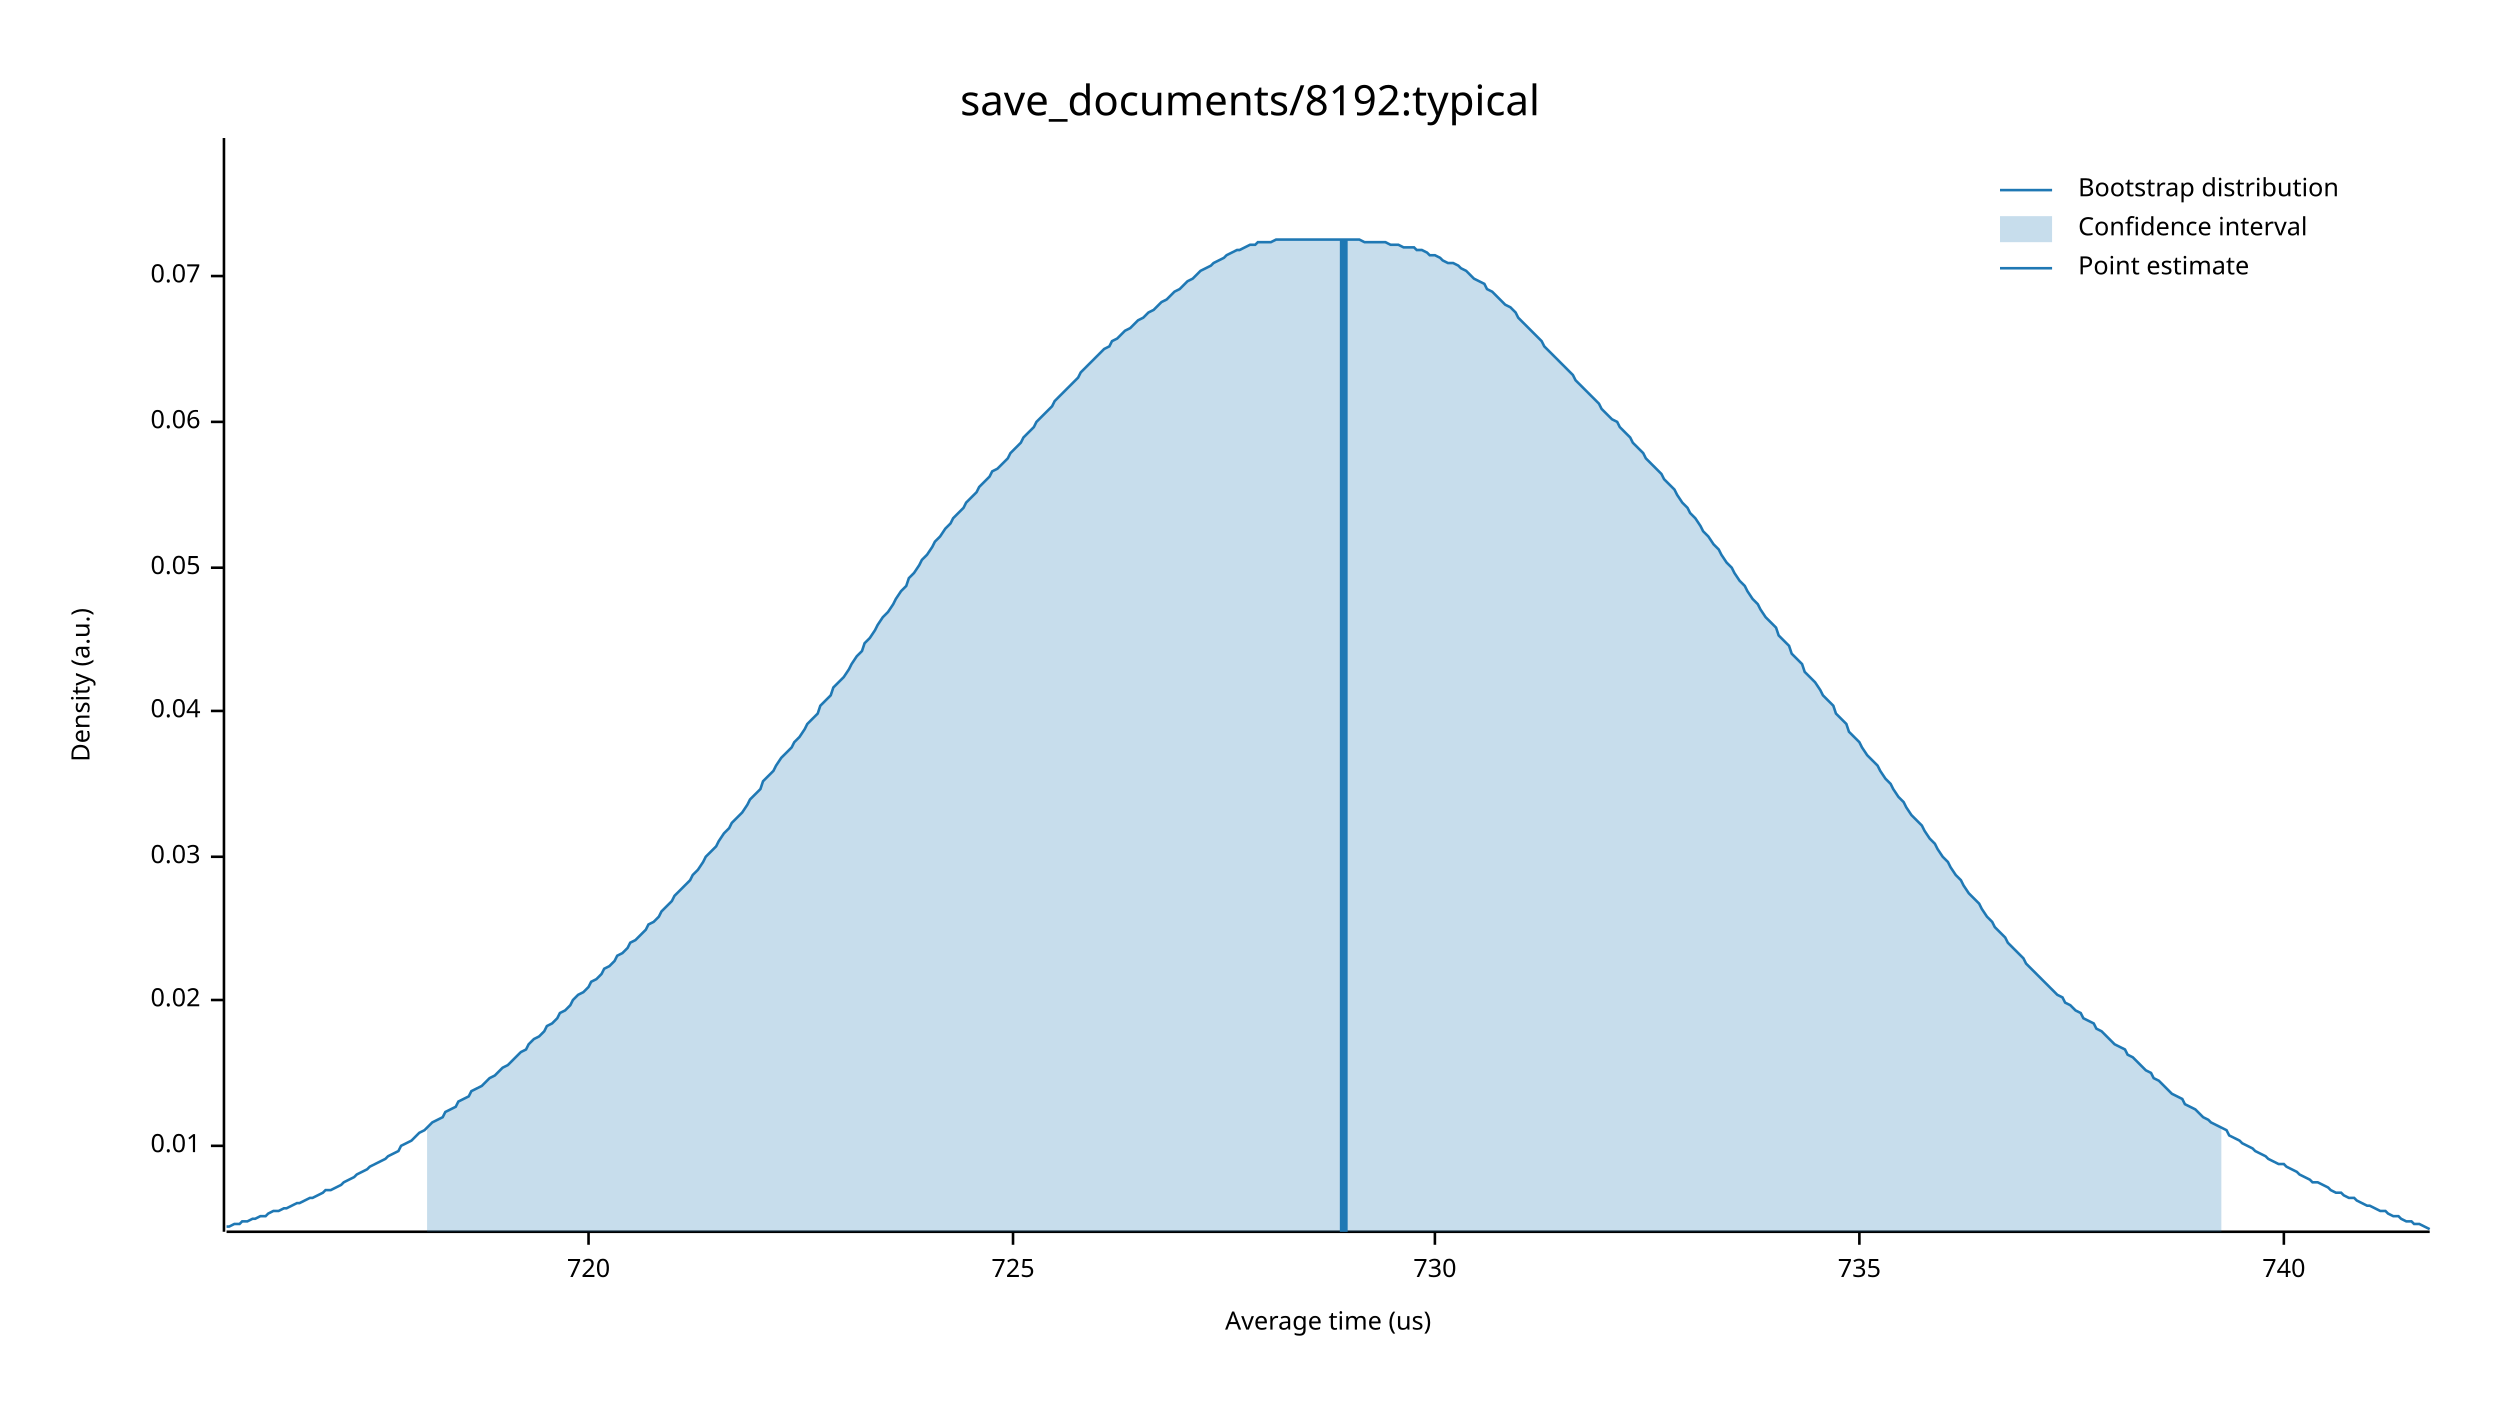
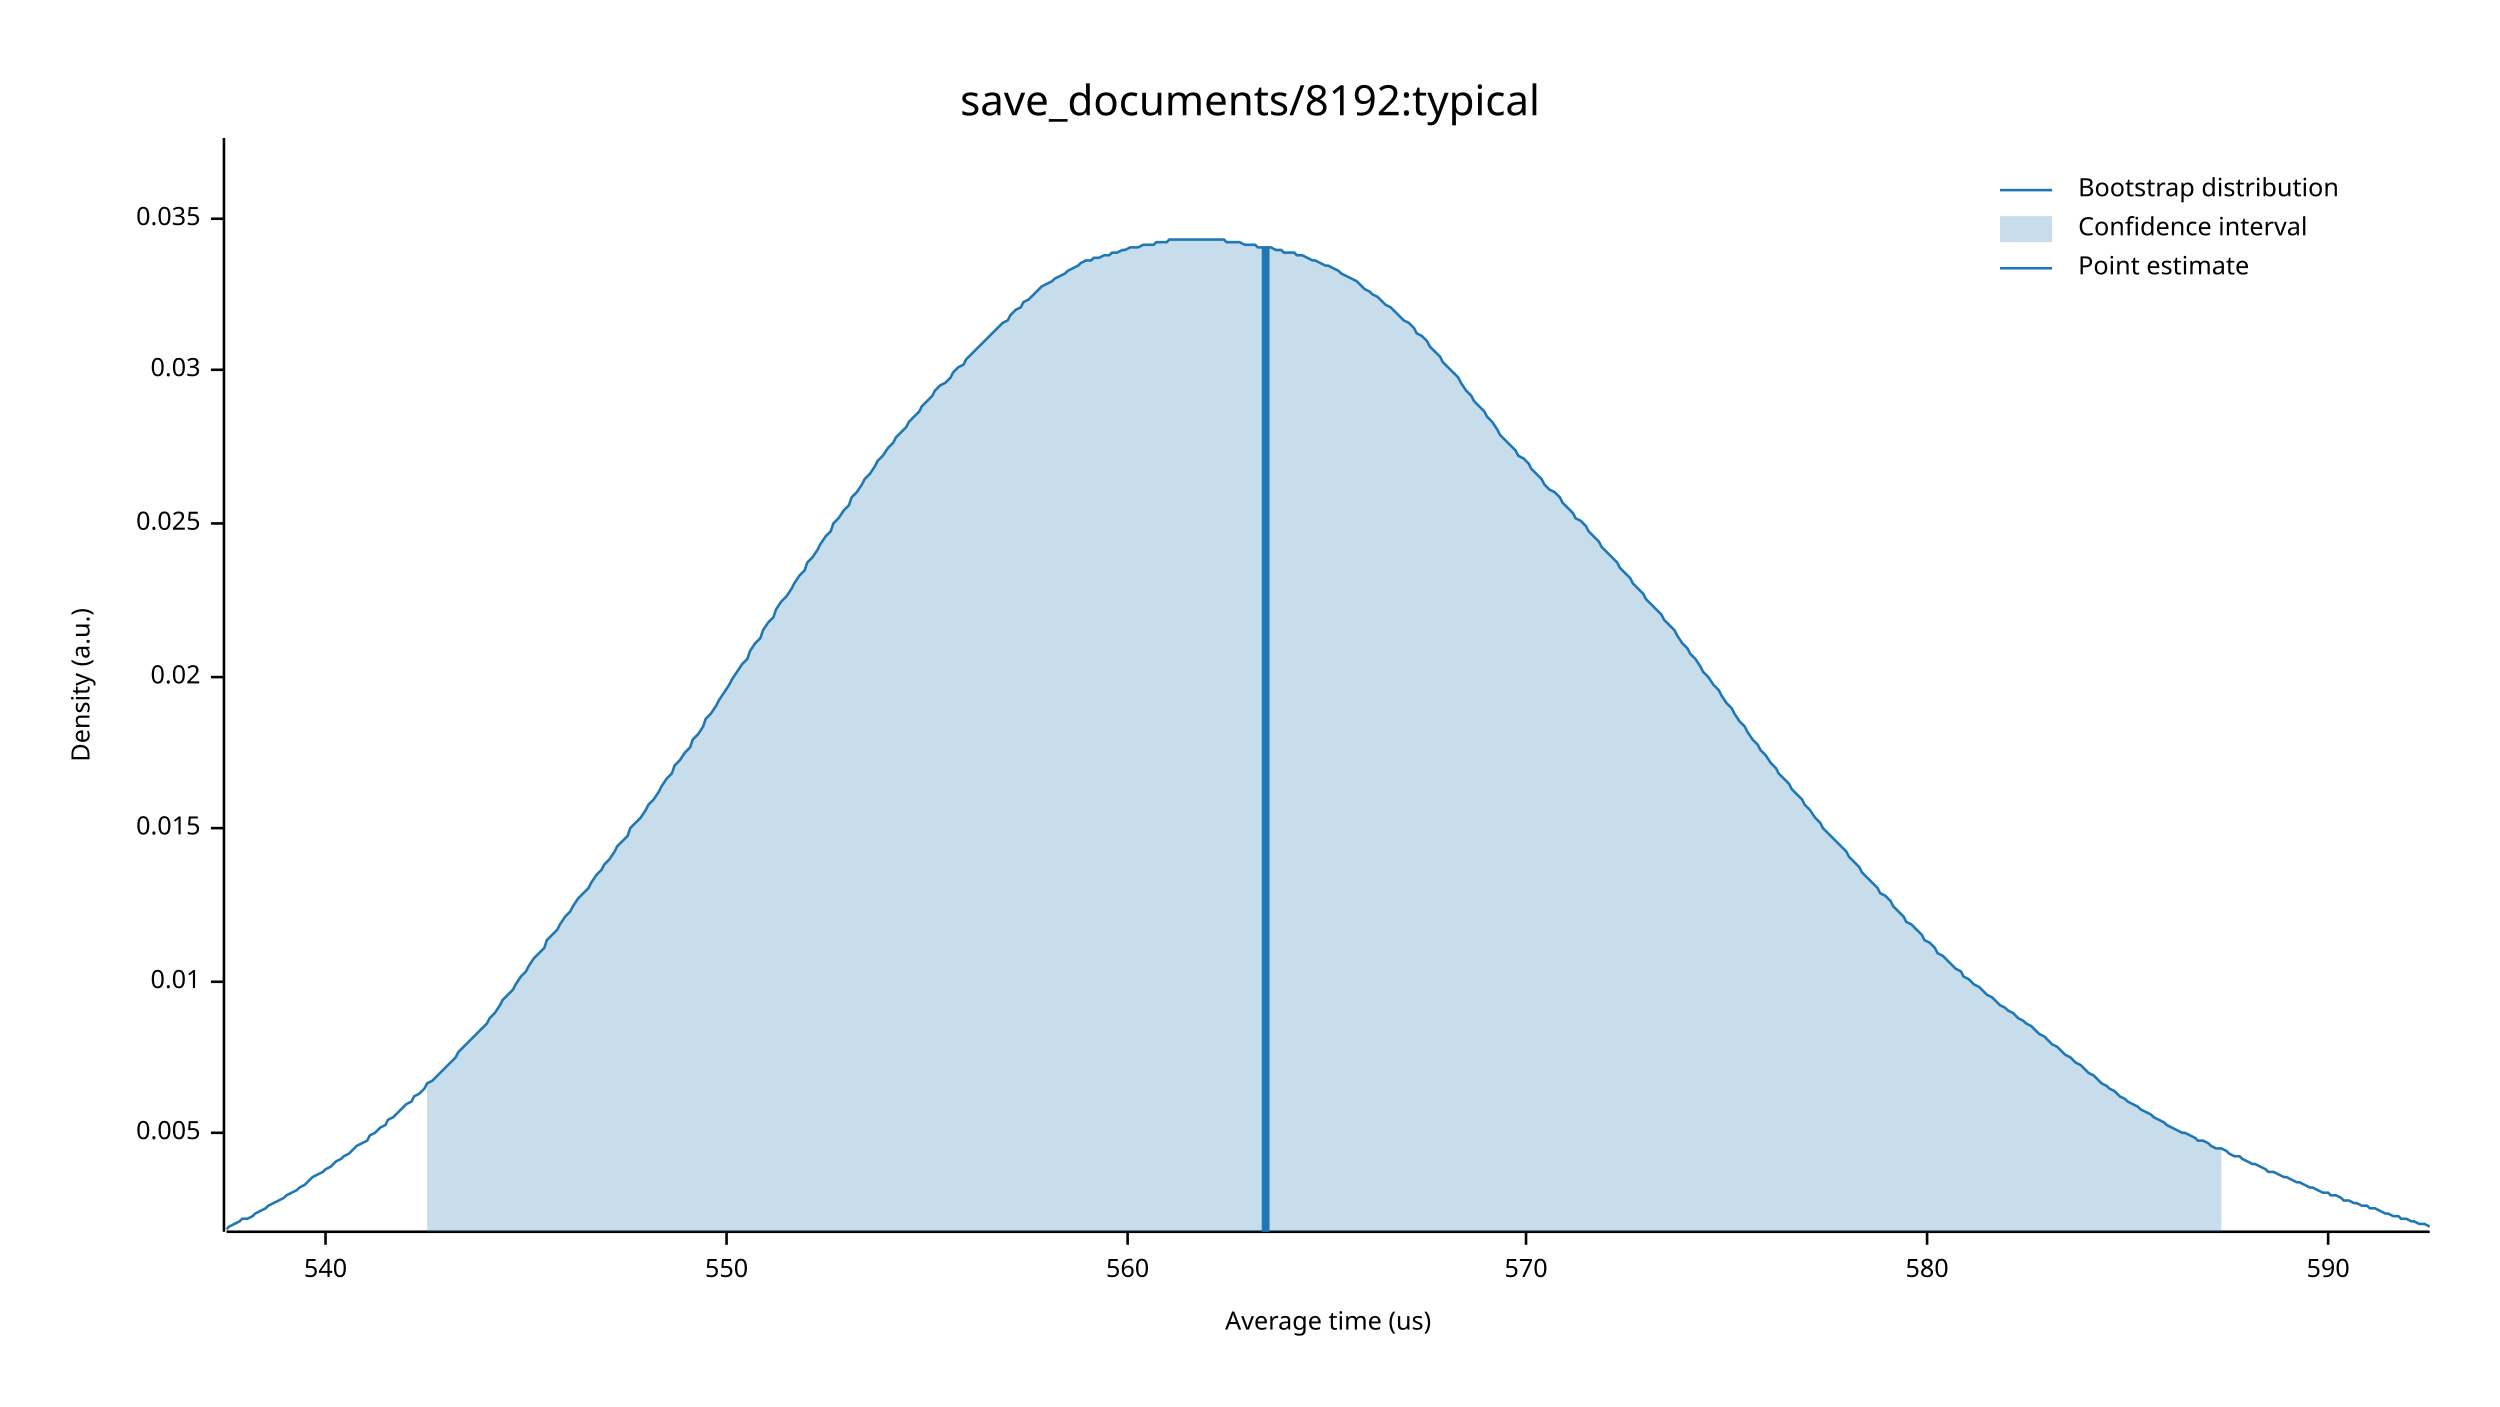
<svg xmlns="http://www.w3.org/2000/svg" width="960" height="540" viewBox="0 0 960 540">
  <text x="480" y="32" dy="0.76em" text-anchor="middle" font-family="sans-serif" font-size="16.129" opacity="1" fill="#000000">
save_documents/8192:typical
</text>
  <text x="27" y="263" dy="0.76em" text-anchor="middle" font-family="sans-serif" font-size="9.677" opacity="1" fill="#000000" transform="rotate(270, 27, 263)">
Density (a.u.)
</text>
  <text x="510" y="513" dy="-0.5ex" text-anchor="middle" font-family="sans-serif" font-size="9.677" opacity="1" fill="#000000">
Average time (us)
</text>
  <polyline fill="none" opacity="1" stroke="#000000" stroke-width="1" points="86,53 86,473 " />
-   <text x="77" y="440" dy="0.5ex" text-anchor="end" font-family="sans-serif" font-size="9.677" opacity="1" fill="#000000">
+   <text x="77" y="435" dy="0.5ex" text-anchor="end" font-family="sans-serif" font-size="9.677" opacity="1" fill="#000000">
+ 0.005
+ </text>
+   <polyline fill="none" opacity="1" stroke="#000000" stroke-width="1" points="81,435 86,435 " />
+   <text x="77" y="377" dy="0.5ex" text-anchor="end" font-family="sans-serif" font-size="9.677" opacity="1" fill="#000000">
0.01
</text>
-   <polyline fill="none" opacity="1" stroke="#000000" stroke-width="1" points="81,440 86,440 " />
-   <text x="77" y="384" dy="0.5ex" text-anchor="end" font-family="sans-serif" font-size="9.677" opacity="1" fill="#000000">
+   <polyline fill="none" opacity="1" stroke="#000000" stroke-width="1" points="81,377 86,377 " />
+   <text x="77" y="318" dy="0.5ex" text-anchor="end" font-family="sans-serif" font-size="9.677" opacity="1" fill="#000000">
+ 0.015
+ </text>
+   <polyline fill="none" opacity="1" stroke="#000000" stroke-width="1" points="81,318 86,318 " />
+   <text x="77" y="260" dy="0.5ex" text-anchor="end" font-family="sans-serif" font-size="9.677" opacity="1" fill="#000000">
0.02
</text>
-   <polyline fill="none" opacity="1" stroke="#000000" stroke-width="1" points="81,384 86,384 " />
-   <text x="77" y="329" dy="0.5ex" text-anchor="end" font-family="sans-serif" font-size="9.677" opacity="1" fill="#000000">
+   <polyline fill="none" opacity="1" stroke="#000000" stroke-width="1" points="81,260 86,260 " />
+   <text x="77" y="201" dy="0.5ex" text-anchor="end" font-family="sans-serif" font-size="9.677" opacity="1" fill="#000000">
+ 0.025
+ </text>
+   <polyline fill="none" opacity="1" stroke="#000000" stroke-width="1" points="81,201 86,201 " />
+   <text x="77" y="142" dy="0.5ex" text-anchor="end" font-family="sans-serif" font-size="9.677" opacity="1" fill="#000000">
0.03
</text>
-   <polyline fill="none" opacity="1" stroke="#000000" stroke-width="1" points="81,329 86,329 " />
-   <text x="77" y="273" dy="0.5ex" text-anchor="end" font-family="sans-serif" font-size="9.677" opacity="1" fill="#000000">
- 0.04
+   <polyline fill="none" opacity="1" stroke="#000000" stroke-width="1" points="81,142 86,142 " />
+   <text x="77" y="84" dy="0.5ex" text-anchor="end" font-family="sans-serif" font-size="9.677" opacity="1" fill="#000000">
+ 0.035
</text>
-   <polyline fill="none" opacity="1" stroke="#000000" stroke-width="1" points="81,273 86,273 " />
-   <text x="77" y="218" dy="0.5ex" text-anchor="end" font-family="sans-serif" font-size="9.677" opacity="1" fill="#000000">
- 0.05
+   <polyline fill="none" opacity="1" stroke="#000000" stroke-width="1" points="81,84 86,84 " />
+   <polyline fill="none" opacity="1" stroke="#000000" stroke-width="1" points="87,473 933,473 " />
+   <text x="125" y="483" dy="0.76em" text-anchor="middle" font-family="sans-serif" font-size="9.677" opacity="1" fill="#000000">
+ 540
</text>
-   <polyline fill="none" opacity="1" stroke="#000000" stroke-width="1" points="81,218 86,218 " />
-   <text x="77" y="162" dy="0.5ex" text-anchor="end" font-family="sans-serif" font-size="9.677" opacity="1" fill="#000000">
- 0.06
+   <polyline fill="none" opacity="1" stroke="#000000" stroke-width="1" points="125,473 125,478 " />
+   <text x="279" y="483" dy="0.76em" text-anchor="middle" font-family="sans-serif" font-size="9.677" opacity="1" fill="#000000">
+ 550
</text>
-   <polyline fill="none" opacity="1" stroke="#000000" stroke-width="1" points="81,162 86,162 " />
-   <text x="77" y="106" dy="0.5ex" text-anchor="end" font-family="sans-serif" font-size="9.677" opacity="1" fill="#000000">
- 0.07
+   <polyline fill="none" opacity="1" stroke="#000000" stroke-width="1" points="279,473 279,478 " />
+   <text x="433" y="483" dy="0.76em" text-anchor="middle" font-family="sans-serif" font-size="9.677" opacity="1" fill="#000000">
+ 560
</text>
-   <polyline fill="none" opacity="1" stroke="#000000" stroke-width="1" points="81,106 86,106 " />
-   <polyline fill="none" opacity="1" stroke="#000000" stroke-width="1" points="87,473 933,473 " />
-   <text x="226" y="483" dy="0.76em" text-anchor="middle" font-family="sans-serif" font-size="9.677" opacity="1" fill="#000000">
- 720
+   <polyline fill="none" opacity="1" stroke="#000000" stroke-width="1" points="433,473 433,478 " />
+   <text x="586" y="483" dy="0.76em" text-anchor="middle" font-family="sans-serif" font-size="9.677" opacity="1" fill="#000000">
+ 570
</text>
-   <polyline fill="none" opacity="1" stroke="#000000" stroke-width="1" points="226,473 226,478 " />
-   <text x="389" y="483" dy="0.76em" text-anchor="middle" font-family="sans-serif" font-size="9.677" opacity="1" fill="#000000">
- 725
+   <polyline fill="none" opacity="1" stroke="#000000" stroke-width="1" points="586,473 586,478 " />
+   <text x="740" y="483" dy="0.76em" text-anchor="middle" font-family="sans-serif" font-size="9.677" opacity="1" fill="#000000">
+ 580
</text>
-   <polyline fill="none" opacity="1" stroke="#000000" stroke-width="1" points="389,473 389,478 " />
-   <text x="551" y="483" dy="0.76em" text-anchor="middle" font-family="sans-serif" font-size="9.677" opacity="1" fill="#000000">
- 730
+   <polyline fill="none" opacity="1" stroke="#000000" stroke-width="1" points="740,473 740,478 " />
+   <text x="894" y="483" dy="0.76em" text-anchor="middle" font-family="sans-serif" font-size="9.677" opacity="1" fill="#000000">
+ 590
</text>
-   <polyline fill="none" opacity="1" stroke="#000000" stroke-width="1" points="551,473 551,478 " />
-   <text x="714" y="483" dy="0.76em" text-anchor="middle" font-family="sans-serif" font-size="9.677" opacity="1" fill="#000000">
- 735
- </text>
-   <polyline fill="none" opacity="1" stroke="#000000" stroke-width="1" points="714,473 714,478 " />
-   <text x="877" y="483" dy="0.76em" text-anchor="middle" font-family="sans-serif" font-size="9.677" opacity="1" fill="#000000">
- 740
- </text>
-   <polyline fill="none" opacity="1" stroke="#000000" stroke-width="1" points="877,473 877,478 " />
-   <polyline fill="none" opacity="1" stroke="#1F78B4" stroke-width="1" points="87,471 88,471 90,470 92,470 93,469 95,469 97,468 98,468 100,467 102,467 103,466 105,465 107,465 109,464 110,464 112,463 114,462 115,462 117,461 119,460 120,460 122,459 124,458 125,457 127,457 129,456 131,455 132,454 134,453 136,452 137,451 139,450 141,449 142,448 144,447 146,446 148,445 149,444 151,443 153,442 154,440 156,439 158,438 159,437 161,435 163,434 164,433 166,431 168,430 170,429 171,427 173,426 175,425 176,423 178,422 180,421 181,419 183,418 185,417 187,415 188,414 190,413 192,411 193,410 195,409 197,407 198,406 200,404 202,403 203,401 205,399 207,398 209,396 210,394 212,393 214,391 215,389 217,388 219,386 220,384 222,382 224,381 226,379 227,377 229,376 231,374 232,372 234,371 236,369 237,367 239,366 241,364 242,362 244,361 246,359 248,357 249,355 251,354 253,352 254,350 256,348 258,346 259,344 261,342 263,340 265,338 266,336 268,334 270,331 271,329 273,327 275,325 276,323 278,320 280,318 281,316 283,314 285,312 287,309 288,307 290,305 292,303 293,300 295,298 297,296 298,294 300,291 302,289 304,287 305,285 307,283 309,280 310,278 312,276 314,274 315,271 317,269 319,267 320,264 322,262 324,260 326,257 327,255 329,252 331,250 332,247 334,245 336,242 337,240 339,237 341,235 343,232 344,230 346,227 348,225 349,222 351,220 353,217 354,215 356,213 358,210 359,208 361,206 363,203 365,201 366,199 368,197 370,195 371,193 373,191 375,189 376,187 378,185 380,183 381,181 383,180 385,178 387,176 388,174 390,172 392,170 393,168 395,166 397,164 398,162 400,160 402,158 404,156 405,154 407,152 409,150 410,149 412,147 414,145 415,143 417,141 419,139 420,138 422,136 424,134 426,133 427,131 429,130 431,128 432,127 434,126 436,124 437,123 439,122 441,120 443,119 444,118 446,116 448,115 449,114 451,112 453,111 454,110 456,108 458,107 459,106 461,104 463,103 465,102 466,101 468,100 470,99 471,98 473,97 475,96 476,96 478,95 480,94 482,94 483,93 485,93 487,93 488,93 490,92 492,92 493,92 495,92 497,92 498,92 500,92 502,92 504,92 505,92 507,92 509,92 510,92 512,92 514,92 515,92 517,92 519,92 521,92 522,92 524,93 526,93 527,93 529,93 531,93 532,93 534,94 536,94 537,94 539,95 541,95 543,95 544,96 546,96 548,97 549,98 551,98 553,99 554,100 556,101 558,101 560,102 561,103 563,104 565,106 566,107 568,108 570,109 571,111 573,112 575,114 576,115 578,117 580,118 582,120 583,122 585,124 587,126 588,127 590,129 592,131 593,133 595,135 597,137 599,139 600,140 602,142 604,144 605,146 607,148 609,150 610,151 612,153 614,155 615,157 617,159 619,161 621,162 622,164 624,166 626,168 627,170 629,172 631,174 632,176 634,178 636,180 638,182 639,184 641,186 643,188 644,190 646,193 648,195 649,197 651,199 653,202 654,204 656,206 658,209 660,211 661,213 663,216 665,218 666,220 668,223 670,225 671,227 673,230 675,232 676,234 678,237 680,239 682,241 683,244 685,246 687,248 688,251 690,253 692,255 693,258 695,260 697,262 699,265 700,267 702,269 704,271 705,274 707,276 709,278 710,281 712,283 714,285 715,287 717,290 719,292 721,294 722,296 724,299 726,301 727,303 729,306 731,308 732,310 734,313 736,315 738,317 739,319 741,322 743,324 744,326 746,329 748,331 749,333 751,336 753,338 754,340 756,343 758,345 760,347 761,349 763,352 765,354 766,356 768,358 770,360 771,362 773,364 775,366 777,368 778,370 780,372 782,374 783,375 785,377 787,379 788,380 790,382 792,383 793,385 795,386 797,388 799,389 800,391 802,392 804,393 805,395 807,396 809,398 810,399 812,401 814,402 816,403 817,405 819,406 821,408 822,409 824,411 826,412 827,414 829,415 831,417 832,418 834,420 836,421 838,422 839,424 841,425 843,426 844,427 846,429 848,430 849,431 851,432 853,433 855,434 856,436 858,437 860,438 861,439 863,440 865,441 866,442 868,443 870,444 871,445 873,446 875,447 877,447 878,448 880,449 882,450 883,451 885,452 887,453 888,454 890,454 892,455 894,456 895,457 897,458 899,458 900,459 902,460 904,460 905,461 907,462 909,463 910,463 912,464 914,465 916,465 917,466 919,467 921,467 922,468 924,469 926,469 927,470 929,470 931,471 933,472 " />
-   <polygon opacity="0.25" fill="#1F78B4" points="164,433 166,431 168,430 170,429 171,427 173,426 175,425 176,423 178,422 180,421 181,419 183,418 185,417 187,415 188,414 190,413 192,411 193,410 195,409 197,407 198,406 200,404 202,403 203,401 205,399 207,398 209,396 210,394 212,393 214,391 215,389 217,388 219,386 220,384 222,382 224,381 226,379 227,377 229,376 231,374 232,372 234,371 236,369 237,367 239,366 241,364 242,362 244,361 246,359 248,357 249,355 251,354 253,352 254,350 256,348 258,346 259,344 261,342 263,340 265,338 266,336 268,334 270,331 271,329 273,327 275,325 276,323 278,320 280,318 281,316 283,314 285,312 287,309 288,307 290,305 292,303 293,300 295,298 297,296 298,294 300,291 302,289 304,287 305,285 307,283 309,280 310,278 312,276 314,274 315,271 317,269 319,267 320,264 322,262 324,260 326,257 327,255 329,252 331,250 332,247 334,245 336,242 337,240 339,237 341,235 343,232 344,230 346,227 348,225 349,222 351,220 353,217 354,215 356,213 358,210 359,208 361,206 363,203 365,201 366,199 368,197 370,195 371,193 373,191 375,189 376,187 378,185 380,183 381,181 383,180 385,178 387,176 388,174 390,172 392,170 393,168 395,166 397,164 398,162 400,160 402,158 404,156 405,154 407,152 409,150 410,149 412,147 414,145 415,143 417,141 419,139 420,138 422,136 424,134 426,133 427,131 429,130 431,128 432,127 434,126 436,124 437,123 439,122 441,120 443,119 444,118 446,116 448,115 449,114 451,112 453,111 454,110 456,108 458,107 459,106 461,104 463,103 465,102 466,101 468,100 470,99 471,98 473,97 475,96 476,96 478,95 480,94 482,94 483,93 485,93 487,93 488,93 490,92 492,92 493,92 495,92 497,92 498,92 500,92 502,92 504,92 505,92 507,92 509,92 510,92 512,92 514,92 515,92 517,92 519,92 521,92 522,92 524,93 526,93 527,93 529,93 531,93 532,93 534,94 536,94 537,94 539,95 541,95 543,95 544,96 546,96 548,97 549,98 551,98 553,99 554,100 556,101 558,101 560,102 561,103 563,104 565,106 566,107 568,108 570,109 571,111 573,112 575,114 576,115 578,117 580,118 582,120 583,122 585,124 587,126 588,127 590,129 592,131 593,133 595,135 597,137 599,139 600,140 602,142 604,144 605,146 607,148 609,150 610,151 612,153 614,155 615,157 617,159 619,161 621,162 622,164 624,166 626,168 627,170 629,172 631,174 632,176 634,178 636,180 638,182 639,184 641,186 643,188 644,190 646,193 648,195 649,197 651,199 653,202 654,204 656,206 658,209 660,211 661,213 663,216 665,218 666,220 668,223 670,225 671,227 673,230 675,232 676,234 678,237 680,239 682,241 683,244 685,246 687,248 688,251 690,253 692,255 693,258 695,260 697,262 699,265 700,267 702,269 704,271 705,274 707,276 709,278 710,281 712,283 714,285 715,287 717,290 719,292 721,294 722,296 724,299 726,301 727,303 729,306 731,308 732,310 734,313 736,315 738,317 739,319 741,322 743,324 744,326 746,329 748,331 749,333 751,336 753,338 754,340 756,343 758,345 760,347 761,349 763,352 765,354 766,356 768,358 770,360 771,362 773,364 775,366 777,368 778,370 780,372 782,374 783,375 785,377 787,379 788,380 790,382 792,383 793,385 795,386 797,388 799,389 800,391 802,392 804,393 805,395 807,396 809,398 810,399 812,401 814,402 816,403 817,405 819,406 821,408 822,409 824,411 826,412 827,414 829,415 831,417 832,418 834,420 836,421 838,422 839,424 841,425 843,426 844,427 846,429 848,430 849,431 851,432 853,433 853,473 164,473 " />
-   <polyline fill="none" opacity="1" stroke="#1F78B4" stroke-width="3" points="516,473 516,92 " />
+   <polyline fill="none" opacity="1" stroke="#000000" stroke-width="1" points="894,473 894,478 " />
+   <polyline fill="none" opacity="1" stroke="#1F78B4" stroke-width="1" points="87,472 88,471 90,470 92,469 93,468 95,468 97,467 98,466 100,465 102,464 103,463 105,462 107,461 109,460 110,459 112,458 114,457 115,456 117,455 119,453 120,452 122,451 124,450 125,449 127,448 129,446 131,445 132,444 134,443 136,441 137,440 139,439 141,438 142,436 144,435 146,433 148,432 149,430 151,429 153,427 154,426 156,424 158,423 159,421 161,420 163,418 164,416 166,415 168,413 170,411 171,410 173,408 175,406 176,404 178,402 180,400 181,399 183,397 185,395 187,393 188,391 190,389 192,386 193,384 195,382 197,380 198,378 200,375 202,373 203,371 205,368 207,366 209,364 210,361 212,359 214,357 215,355 217,352 219,350 220,348 222,345 224,343 226,341 227,339 229,336 231,334 232,332 234,330 236,327 237,325 239,323 241,321 242,318 244,316 246,314 248,311 249,309 251,307 253,304 254,302 256,299 258,297 259,294 261,292 263,289 265,287 266,284 268,282 270,279 271,276 273,274 275,271 276,269 278,266 280,263 281,261 283,258 285,255 287,253 288,250 290,247 292,245 293,242 295,239 297,237 298,234 300,231 302,229 304,226 305,224 307,221 309,219 310,216 312,214 314,211 315,209 317,206 319,204 320,201 322,199 324,196 326,194 327,191 329,189 331,186 332,184 334,182 336,179 337,177 339,175 341,172 343,170 344,168 346,166 348,164 349,162 351,160 353,158 354,156 356,154 358,152 359,150 361,148 363,147 365,145 366,143 368,141 370,140 371,138 373,136 375,134 376,133 378,131 380,129 381,128 383,126 385,124 387,123 388,121 390,119 392,118 393,116 395,115 397,113 398,112 400,110 402,109 404,108 405,107 407,106 409,105 410,104 412,103 414,102 415,101 417,100 419,100 420,99 422,99 424,98 426,98 427,97 429,97 431,96 432,96 434,95 436,95 437,95 439,94 441,94 443,94 444,93 446,93 448,93 449,92 451,92 453,92 454,92 456,92 458,92 459,92 461,92 463,92 465,92 466,92 468,92 470,92 471,93 473,93 475,93 476,93 478,94 480,94 482,94 483,95 485,95 487,95 488,95 490,96 492,96 493,97 495,97 497,97 498,98 500,98 502,99 504,100 505,100 507,101 509,102 510,102 512,103 514,104 515,105 517,106 519,107 521,108 522,109 524,111 526,112 527,113 529,114 531,116 532,117 534,118 536,120 537,121 539,123 541,124 543,126 544,128 546,129 548,131 549,133 551,135 553,137 554,139 556,141 558,143 560,145 561,147 563,150 565,152 566,154 568,156 570,158 571,160 573,162 575,165 576,167 578,169 580,171 582,173 583,175 585,176 587,178 588,180 590,182 592,184 593,186 595,188 597,189 599,191 600,193 602,195 604,197 605,199 607,200 609,202 610,204 612,206 614,208 615,210 617,212 619,214 621,216 622,218 624,220 626,222 627,224 629,226 631,228 632,230 634,232 636,234 638,236 639,238 641,240 643,242 644,244 646,247 648,249 649,251 651,253 653,256 654,258 656,260 658,263 660,265 661,267 663,270 665,272 666,274 668,277 670,279 671,281 673,284 675,286 676,288 678,290 680,293 682,295 683,297 685,299 687,301 688,303 690,305 692,307 693,309 695,311 697,314 699,316 700,318 702,320 704,322 705,323 707,325 709,327 710,329 712,331 714,333 715,335 717,337 719,339 721,341 722,343 724,344 726,346 727,348 729,350 731,352 732,354 734,355 736,357 738,359 739,361 741,362 743,364 744,366 746,367 748,369 749,370 751,372 753,373 754,375 756,376 758,378 760,379 761,380 763,382 765,383 766,384 768,386 770,387 771,388 773,389 775,391 777,392 778,393 780,394 782,396 783,397 785,398 787,400 788,401 790,402 792,404 793,405 795,406 797,408 799,409 800,410 802,412 804,413 805,414 807,416 809,417 810,418 812,419 814,421 816,422 817,423 819,424 821,425 822,426 824,427 826,428 827,429 829,430 831,431 832,432 834,433 836,434 838,435 839,435 841,436 843,437 844,438 846,438 848,439 849,440 851,441 853,441 855,442 856,443 858,444 860,444 861,445 863,446 865,447 866,447 868,448 870,449 871,450 873,450 875,451 877,452 878,452 880,453 882,454 883,454 885,455 887,456 888,456 890,457 892,458 894,458 895,459 897,459 899,460 900,461 902,461 904,462 905,462 907,463 909,463 910,464 912,464 914,465 916,466 917,466 919,467 921,467 922,468 924,468 926,469 927,469 929,470 931,470 933,471 " />
+   <polygon opacity="0.25" fill="#1F78B4" points="164,416 166,415 168,413 170,411 171,410 173,408 175,406 176,404 178,402 180,400 181,399 183,397 185,395 187,393 188,391 190,389 192,386 193,384 195,382 197,380 198,378 200,375 202,373 203,371 205,368 207,366 209,364 210,361 212,359 214,357 215,355 217,352 219,350 220,348 222,345 224,343 226,341 227,339 229,336 231,334 232,332 234,330 236,327 237,325 239,323 241,321 242,318 244,316 246,314 248,311 249,309 251,307 253,304 254,302 256,299 258,297 259,294 261,292 263,289 265,287 266,284 268,282 270,279 271,276 273,274 275,271 276,269 278,266 280,263 281,261 283,258 285,255 287,253 288,250 290,247 292,245 293,242 295,239 297,237 298,234 300,231 302,229 304,226 305,224 307,221 309,219 310,216 312,214 314,211 315,209 317,206 319,204 320,201 322,199 324,196 326,194 327,191 329,189 331,186 332,184 334,182 336,179 337,177 339,175 341,172 343,170 344,168 346,166 348,164 349,162 351,160 353,158 354,156 356,154 358,152 359,150 361,148 363,147 365,145 366,143 368,141 370,140 371,138 373,136 375,134 376,133 378,131 380,129 381,128 383,126 385,124 387,123 388,121 390,119 392,118 393,116 395,115 397,113 398,112 400,110 402,109 404,108 405,107 407,106 409,105 410,104 412,103 414,102 415,101 417,100 419,100 420,99 422,99 424,98 426,98 427,97 429,97 431,96 432,96 434,95 436,95 437,95 439,94 441,94 443,94 444,93 446,93 448,93 449,92 451,92 453,92 454,92 456,92 458,92 459,92 461,92 463,92 465,92 466,92 468,92 470,92 471,93 473,93 475,93 476,93 478,94 480,94 482,94 483,95 485,95 487,95 488,95 490,96 492,96 493,97 495,97 497,97 498,98 500,98 502,99 504,100 505,100 507,101 509,102 510,102 512,103 514,104 515,105 517,106 519,107 521,108 522,109 524,111 526,112 527,113 529,114 531,116 532,117 534,118 536,120 537,121 539,123 541,124 543,126 544,128 546,129 548,131 549,133 551,135 553,137 554,139 556,141 558,143 560,145 561,147 563,150 565,152 566,154 568,156 570,158 571,160 573,162 575,165 576,167 578,169 580,171 582,173 583,175 585,176 587,178 588,180 590,182 592,184 593,186 595,188 597,189 599,191 600,193 602,195 604,197 605,199 607,200 609,202 610,204 612,206 614,208 615,210 617,212 619,214 621,216 622,218 624,220 626,222 627,224 629,226 631,228 632,230 634,232 636,234 638,236 639,238 641,240 643,242 644,244 646,247 648,249 649,251 651,253 653,256 654,258 656,260 658,263 660,265 661,267 663,270 665,272 666,274 668,277 670,279 671,281 673,284 675,286 676,288 678,290 680,293 682,295 683,297 685,299 687,301 688,303 690,305 692,307 693,309 695,311 697,314 699,316 700,318 702,320 704,322 705,323 707,325 709,327 710,329 712,331 714,333 715,335 717,337 719,339 721,341 722,343 724,344 726,346 727,348 729,350 731,352 732,354 734,355 736,357 738,359 739,361 741,362 743,364 744,366 746,367 748,369 749,370 751,372 753,373 754,375 756,376 758,378 760,379 761,380 763,382 765,383 766,384 768,386 770,387 771,388 773,389 775,391 777,392 778,393 780,394 782,396 783,397 785,398 787,400 788,401 790,402 792,404 793,405 795,406 797,408 799,409 800,410 802,412 804,413 805,414 807,416 809,417 810,418 812,419 814,421 816,422 817,423 819,424 821,425 822,426 824,427 826,428 827,429 829,430 831,431 832,432 834,433 836,434 838,435 839,435 841,436 843,437 844,438 846,438 848,439 849,440 851,441 853,441 853,473 164,473 " />
+   <polyline fill="none" opacity="1" stroke="#1F78B4" stroke-width="3" points="486,473 486,95 " />
  <text x="798" y="68" dy="0.76em" text-anchor="start" font-family="sans-serif" font-size="9.677" opacity="1" fill="#000000">
Bootstrap distribution
</text>
  <text x="798" y="83" dy="0.76em" text-anchor="start" font-family="sans-serif" font-size="9.677" opacity="1" fill="#000000">
Confidence interval
</text>
  <text x="798" y="98" dy="0.76em" text-anchor="start" font-family="sans-serif" font-size="9.677" opacity="1" fill="#000000">
Point estimate
</text>
  <polyline fill="none" opacity="1" stroke="#1F78B4" stroke-width="1" points="768,73 788,73 " />
  <rect x="768" y="83" width="20" height="10" opacity="0.25" fill="#1F78B4" stroke="none" />
  <polyline fill="none" opacity="1" stroke="#1F78B4" stroke-width="1" points="768,103 788,103 " />
</svg>
